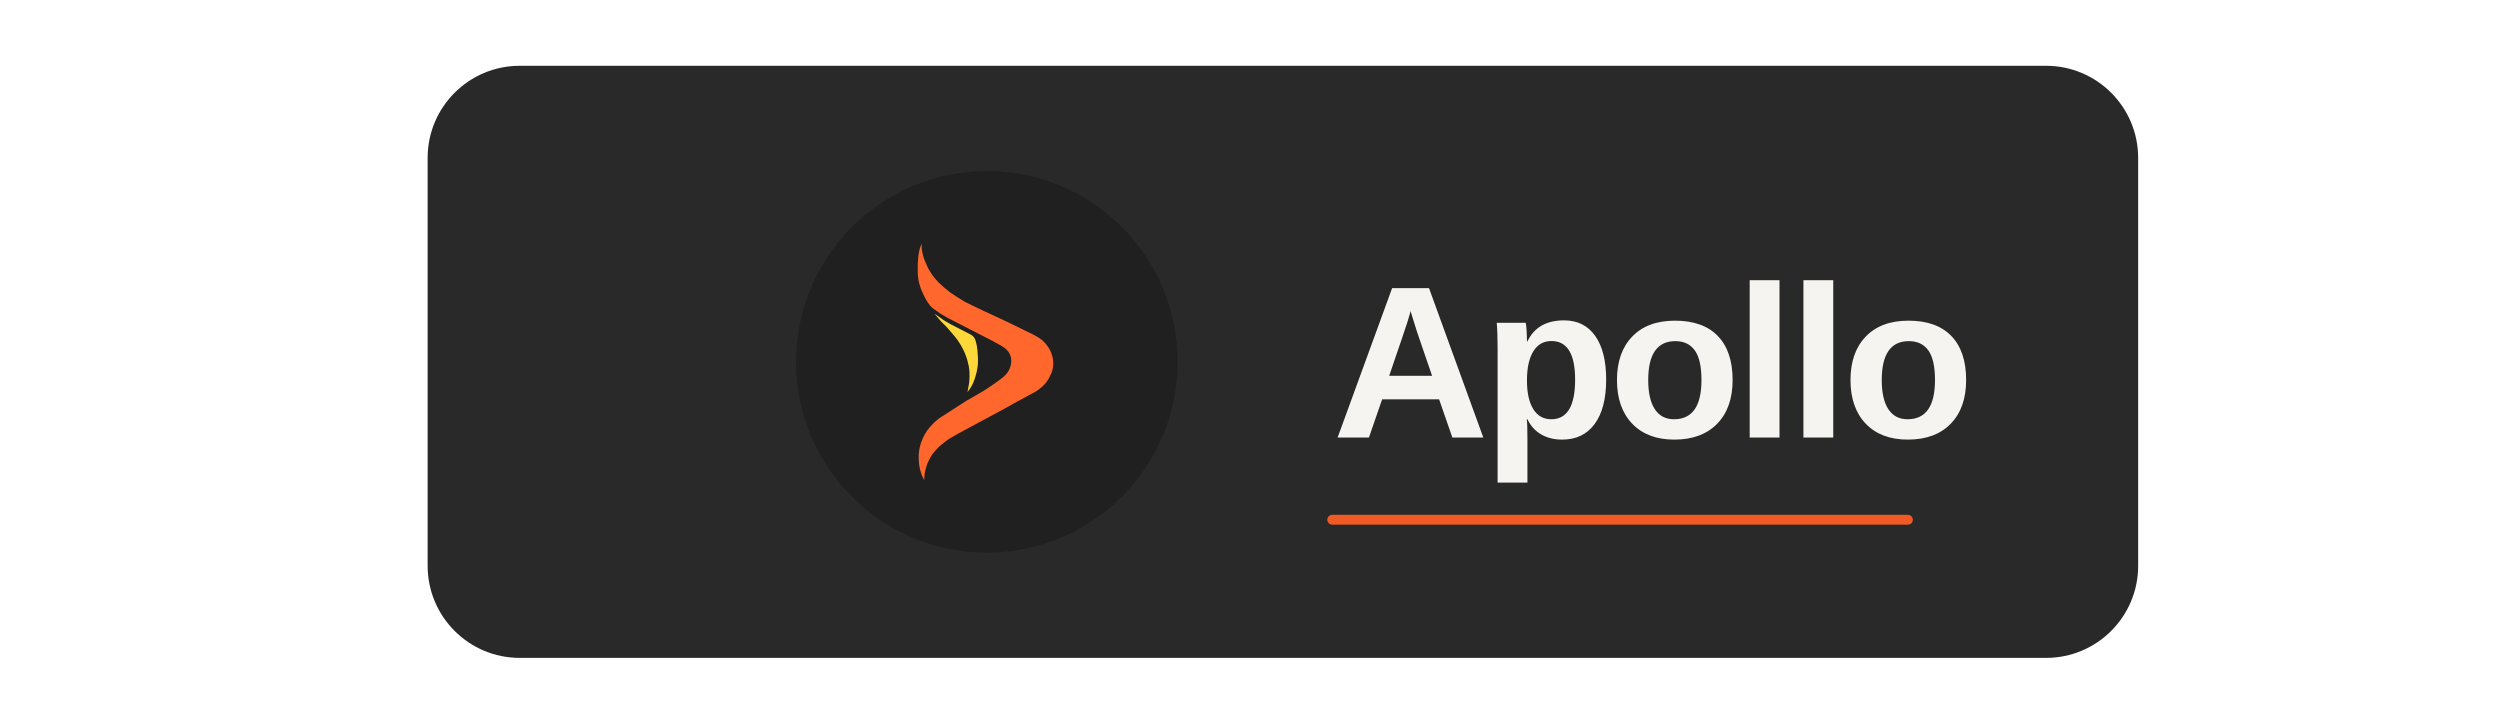
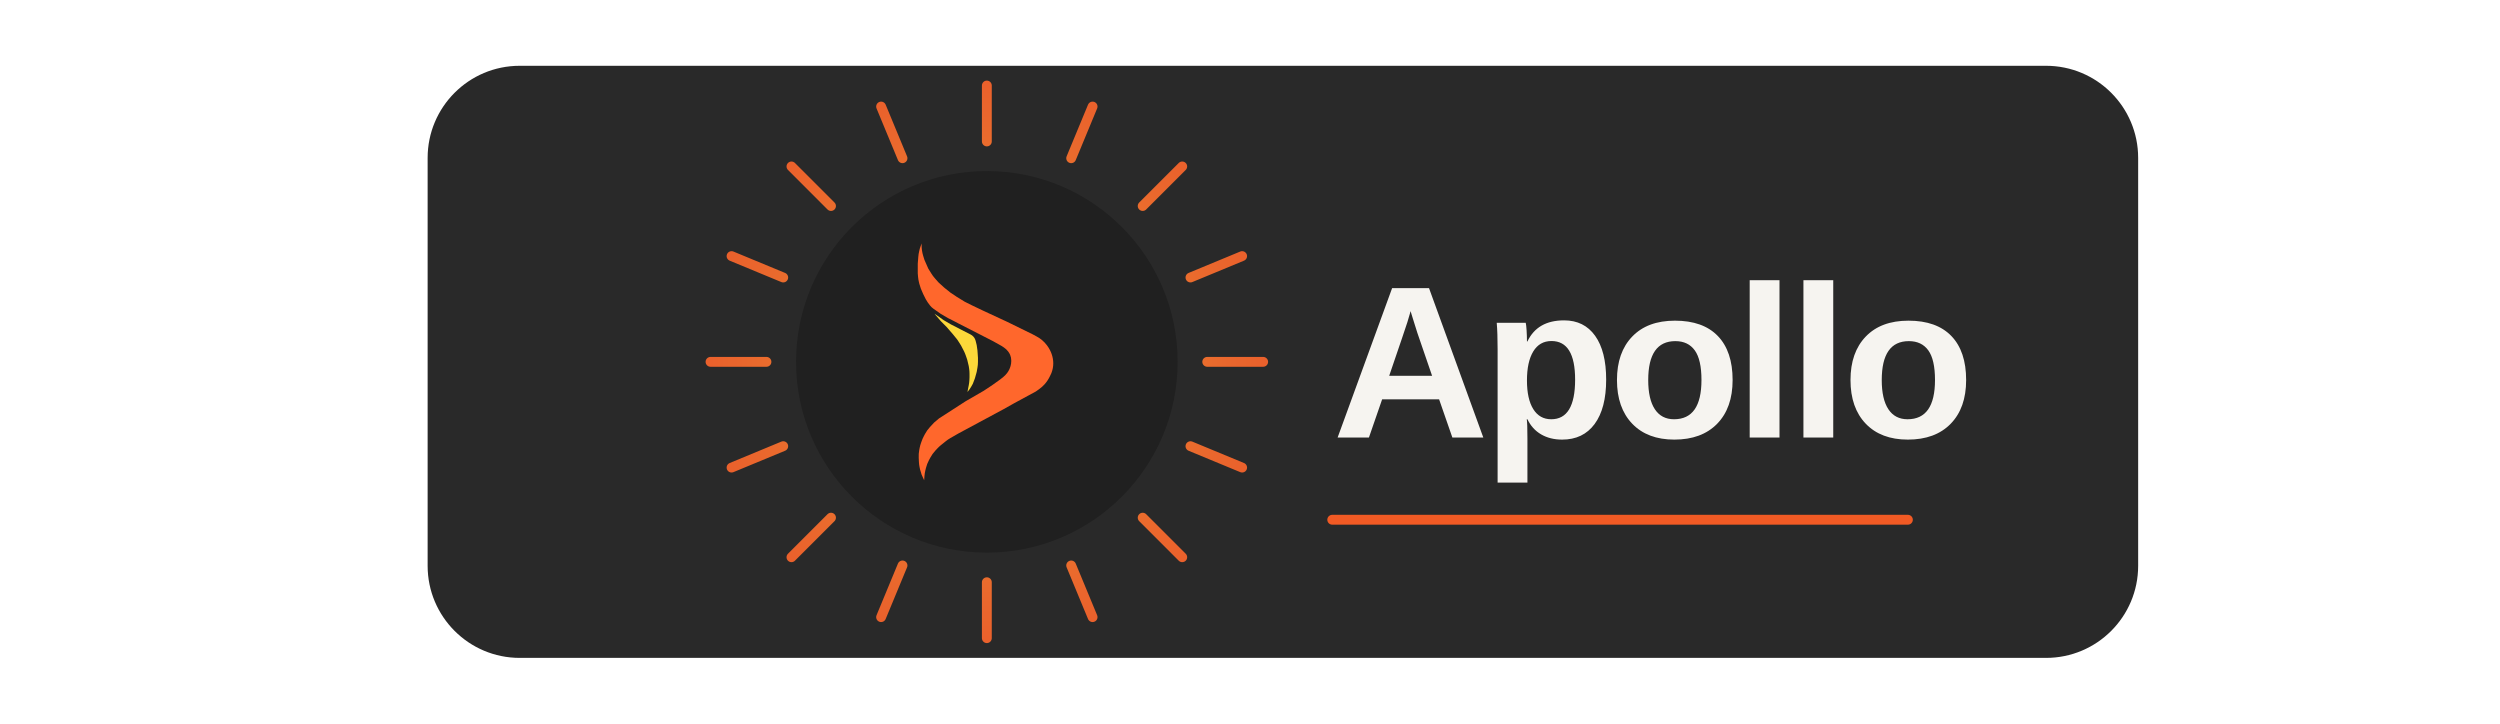
<svg xmlns="http://www.w3.org/2000/svg" width="760" height="220" viewBox="0 0 760 220" role="img" aria-labelledby="title desc">
  <defs>
    <linearGradient id="solar" x1="300" y1="26" x2="300" y2="194" gradientUnits="userSpaceOnUse">
      <stop stop-color="#FF672C" />
      <stop offset="1" stop-color="#FCD83A" />
    </linearGradient>
  </defs>
  <style>.rays{transform-box:view-box;transform-origin:300px 110px;animation:orbit 24s linear infinite}@keyframes orbit{to{transform:rotate(360deg)}}@media(prefers-reduced-motion:reduce){.rays{animation:none}}</style>
+   <rect x="130" y="20" width="520" height="180" rx="28" fill="#292929" />
  <g class="rays" fill="none" stroke="url(#solar)" stroke-width="3" stroke-linecap="round" opacity=".9">
    <line x1="300" y1="43" x2="300" y2="26" transform="rotate(0 300 110)" />
    <line x1="300" y1="43" x2="300" y2="26" transform="rotate(22.5 300 110)" />
    <line x1="300" y1="43" x2="300" y2="26" transform="rotate(45 300 110)" />
    <line x1="300" y1="43" x2="300" y2="26" transform="rotate(67.5 300 110)" />
    <line x1="300" y1="43" x2="300" y2="26" transform="rotate(90 300 110)" />
    <line x1="300" y1="43" x2="300" y2="26" transform="rotate(112.5 300 110)" />
    <line x1="300" y1="43" x2="300" y2="26" transform="rotate(135 300 110)" />
    <line x1="300" y1="43" x2="300" y2="26" transform="rotate(157.5 300 110)" />
    <line x1="300" y1="43" x2="300" y2="26" transform="rotate(180 300 110)" />
    <line x1="300" y1="43" x2="300" y2="26" transform="rotate(202.5 300 110)" />
    <line x1="300" y1="43" x2="300" y2="26" transform="rotate(225 300 110)" />
    <line x1="300" y1="43" x2="300" y2="26" transform="rotate(247.5 300 110)" />
    <line x1="300" y1="43" x2="300" y2="26" transform="rotate(270 300 110)" />
    <line x1="300" y1="43" x2="300" y2="26" transform="rotate(292.5 300 110)" />
    <line x1="300" y1="43" x2="300" y2="26" transform="rotate(315 300 110)" />
    <line x1="300" y1="43" x2="300" y2="26" transform="rotate(337.5 300 110)" />
  </g>
-   <rect x="130" y="20" width="520" height="180" rx="28" fill="#292929" />
  <circle cx="300" cy="110" r="58" fill="#202020" />
  <g transform="translate(279 74) scale(1.02439 1.02857)">
    <path d="M1.141 0.589V0L0.608 1.517L0.406 2.365C0.288 2.86 0.208 3.365 0.168 3.873L0 5.992V8.873L0.09 9.907C0.131 10.38 0.207 10.849 0.316 11.312L0.456 11.907L0.912 13.348L1.596 14.94L2.357 16.457L2.965 17.443L3.649 18.353C3.926 18.705 4.253 19.015 4.62 19.273L6.765 20.78L8.97 22.069L10.338 22.751L12.087 23.662L22.349 28.895L24.934 30.336L25.576 30.763C26.056 31.083 26.479 31.481 26.825 31.942L26.886 32.023C27.104 32.312 27.284 32.629 27.423 32.964C27.636 33.482 27.746 34.037 27.746 34.597V34.778C27.746 35.252 27.681 35.724 27.553 36.181L27.524 36.285C27.319 37.015 26.978 37.698 26.518 38.3L26.474 38.358C26.157 38.772 25.792 39.146 25.384 39.471L24.478 40.195L22.349 41.712L19.613 43.532L14.215 46.641L6.309 51.722L4.865 52.936L3.627 54.259C3.036 54.891 2.531 55.597 2.124 56.361L1.782 57.004C1.557 57.426 1.363 57.864 1.202 58.314L0.946 59.028C0.772 59.517 0.636 60.018 0.54 60.527L0.44 61.06C0.299 61.81 0.246 62.573 0.282 63.335L0.341 64.599C0.367 65.165 0.442 65.727 0.565 66.28L0.684 66.815L1.141 68.332L1.9 70L1.991 68.733C2.032 68.163 2.122 67.598 2.261 67.044L2.437 66.343C2.636 65.548 2.934 64.781 3.323 64.06L3.734 63.299C4.132 62.562 4.622 61.877 5.193 61.264L5.812 60.599C6.143 60.244 6.5 59.912 6.88 59.609L8.379 58.413C8.772 58.099 9.189 57.816 9.627 57.565L12.01 56.197L25.466 48.992L28.582 47.248L35.044 43.759L36.02 43.07C36.584 42.671 37.103 42.213 37.571 41.705C38.214 41.005 38.751 40.216 39.164 39.36L39.605 38.45L39.707 38.182C40.042 37.306 40.213 36.378 40.213 35.441C40.213 34.971 40.17 34.502 40.084 34.04L40.068 33.955C39.913 33.114 39.632 32.301 39.236 31.542L39.196 31.464C38.962 31.016 38.692 30.588 38.388 30.184L38.314 30.086C37.909 29.546 37.445 29.053 36.93 28.617C36.434 28.197 35.894 27.83 35.32 27.525L33.903 26.771L26.606 23.206L19.384 19.87L16.039 18.277L13.912 17.216L11.555 15.774L9.73 14.561L7.83 13.044L6.157 11.527L5.029 10.248C4.667 9.838 4.34 9.398 4.051 8.934L3.116 7.432L1.977 4.854L1.596 3.621C1.444 3.129 1.332 2.625 1.258 2.116L1.239 1.983C1.174 1.521 1.141 1.055 1.141 0.589Z" fill="#FF672C" />
    <path d="M17.485 30.028L17.172 28.777C17.128 28.6 17.066 28.428 16.989 28.262C16.72 27.686 16.265 27.216 15.698 26.927L13 25.553L11.252 24.643L9.884 23.961L7.679 22.671L4.98 20.775L5.399 21.306L6.919 23.05L8.592 24.719L10.492 26.918L11.784 28.511L12.849 30.179L13.661 31.746C13.879 32.168 14.067 32.603 14.222 33.051L14.673 34.351L15.129 36.247L15.248 37.036C15.321 37.52 15.357 38.009 15.357 38.498V39.583L15.316 40.437C15.292 40.929 15.232 41.418 15.136 41.901L14.977 42.693L14.749 43.907L14.9 43.725C15.305 43.24 15.663 42.717 15.967 42.165L16.345 41.479L16.953 39.887L17.485 37.991L17.711 36.727C17.814 36.155 17.865 35.575 17.865 34.994V33.819L17.714 31.621L17.485 30.028Z" fill="#FCD83A" />
  </g>
  <text x="405" y="133" fill="#F6F4F0" font-family="Arial, Helvetica, sans-serif" font-size="66" font-weight="700" letter-spacing="-2">Apollo</text>
  <path d="M405 158H580" stroke="#F15A24" stroke-width="3" stroke-linecap="round" />
</svg>
